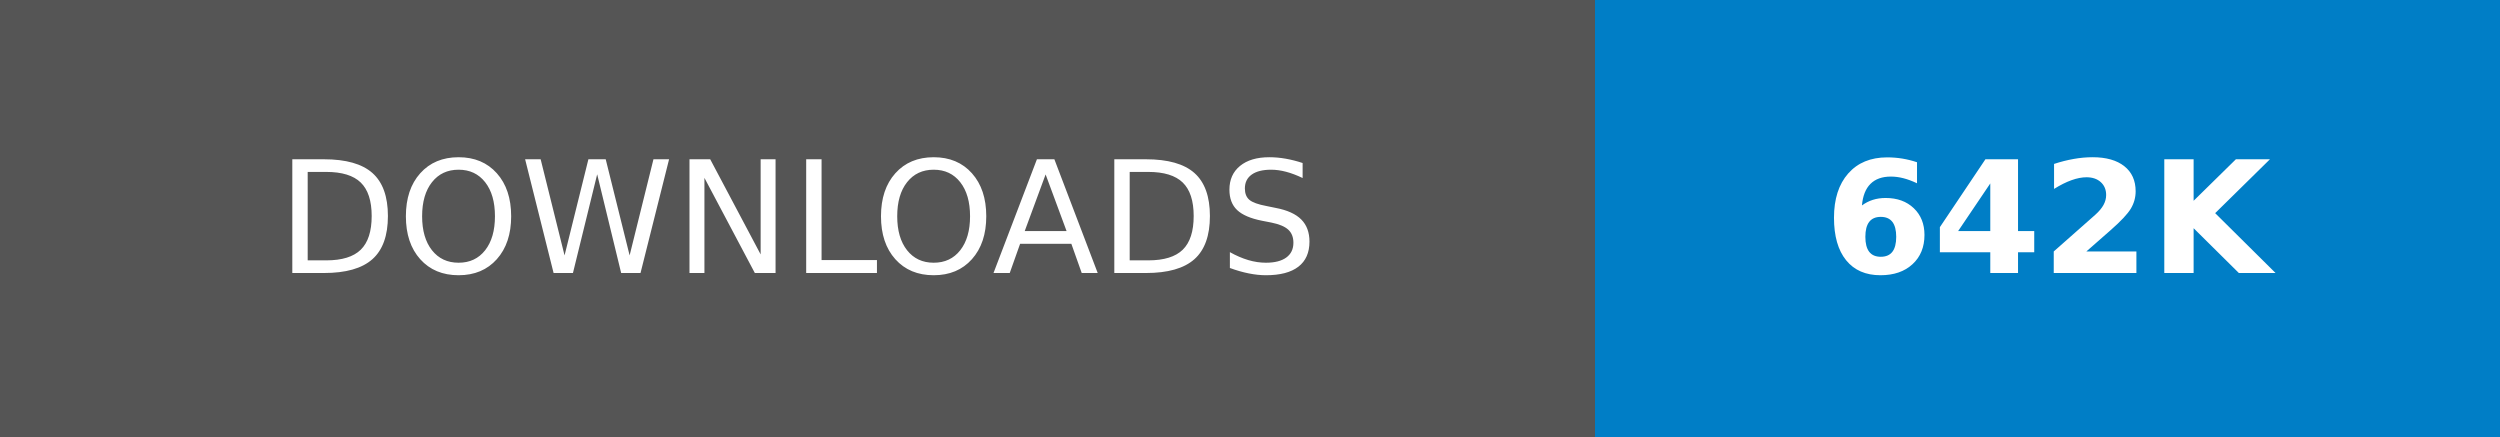
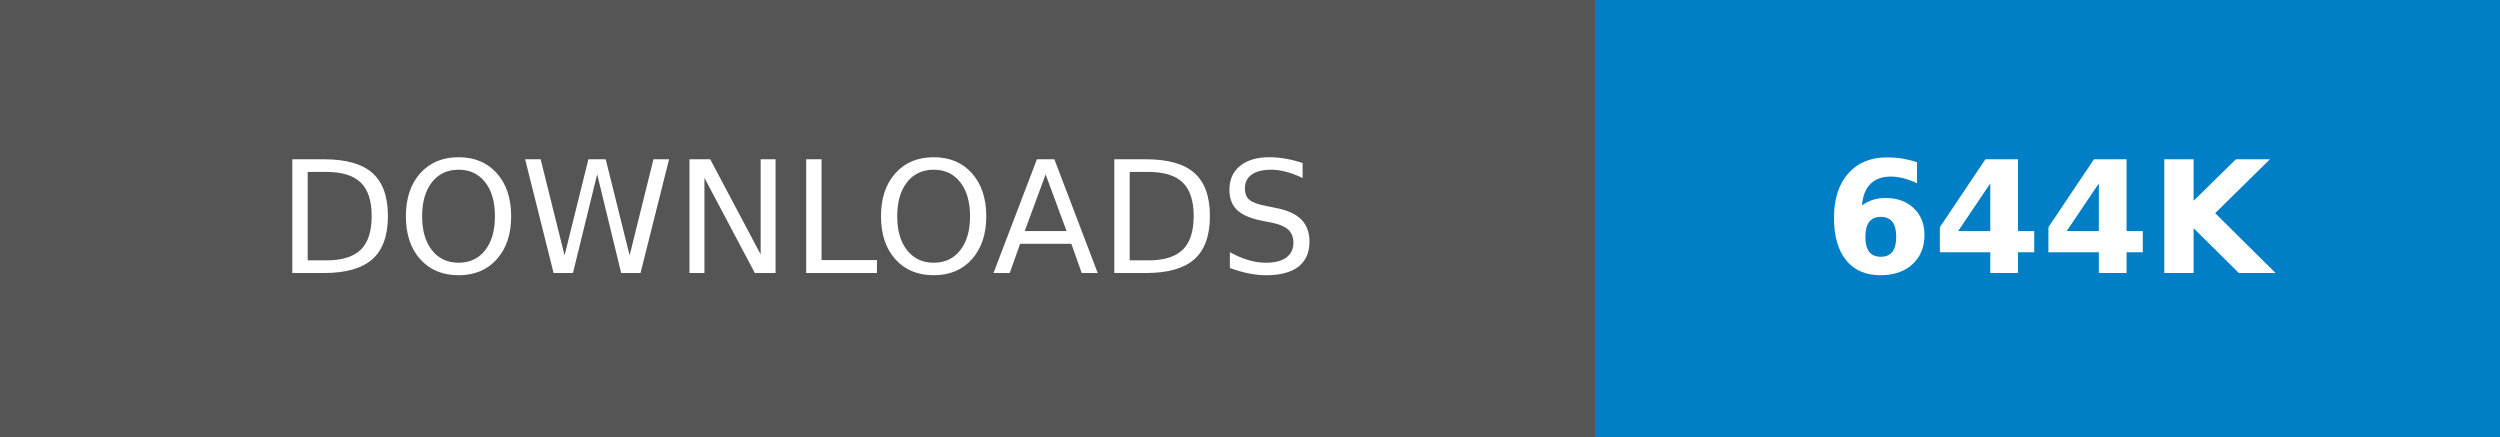
- <svg xmlns="http://www.w3.org/2000/svg" width="160.25" height="28" role="img" aria-label="DOWNLOADS: 642K">
+ <svg xmlns="http://www.w3.org/2000/svg" width="160.25" height="28" role="img" aria-label="DOWNLOADS: 644K">
  <g shape-rendering="crispEdges">
    <rect width="102.25" height="28" fill="#555" />
    <rect x="102.25" width="58" height="28" fill="#007ec6" />
  </g>
  <g fill="#fff" text-anchor="middle" font-family="Verdana,Geneva,DejaVu Sans,sans-serif" text-rendering="geometricPrecision" font-size="100">
    <text transform="scale(.1)" x="511.25" y="175" textLength="782.5" fill="#fff">DOWNLOADS</text>
-     <text transform="scale(.1)" x="1312.5" y="175" textLength="340" fill="#fff" font-weight="bold">642K</text>
+     <text transform="scale(.1)" x="1312.5" y="175" textLength="340" fill="#fff" font-weight="bold">644K</text>
  </g>
</svg>
